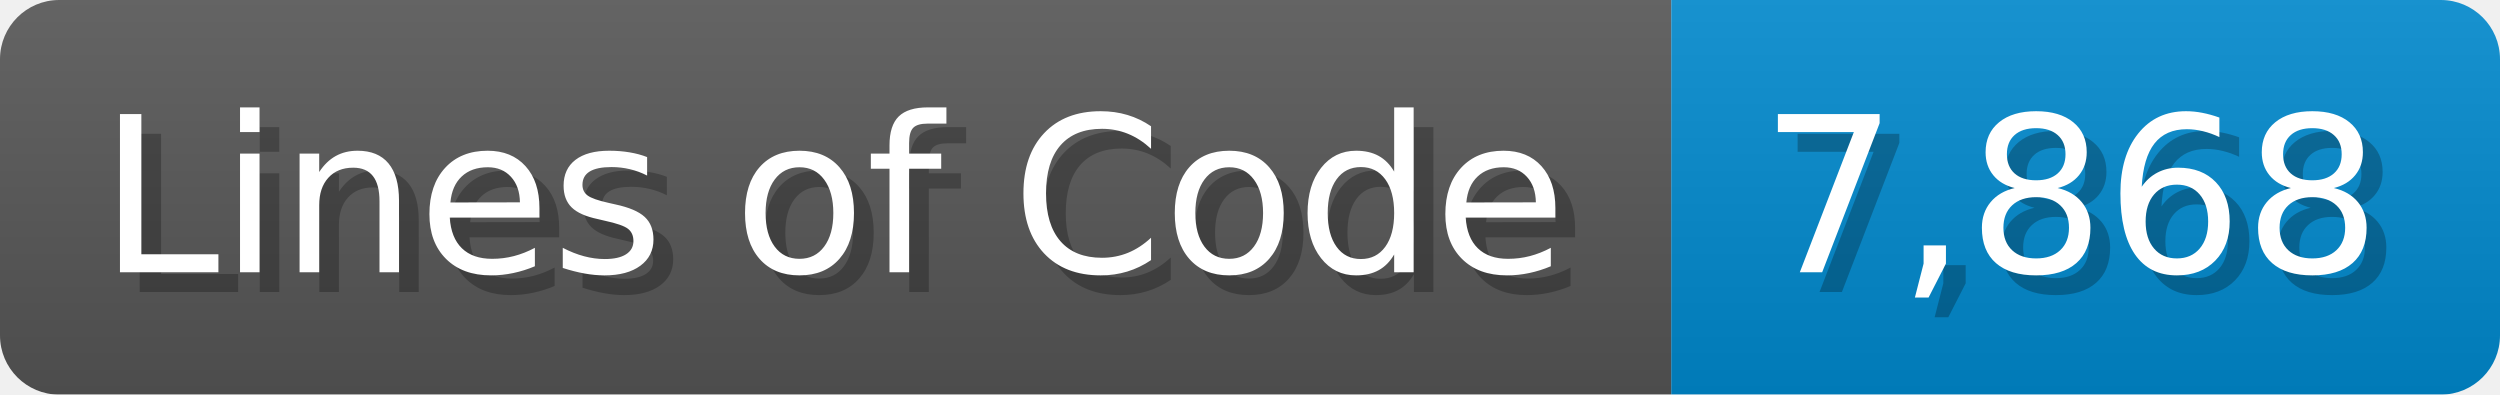
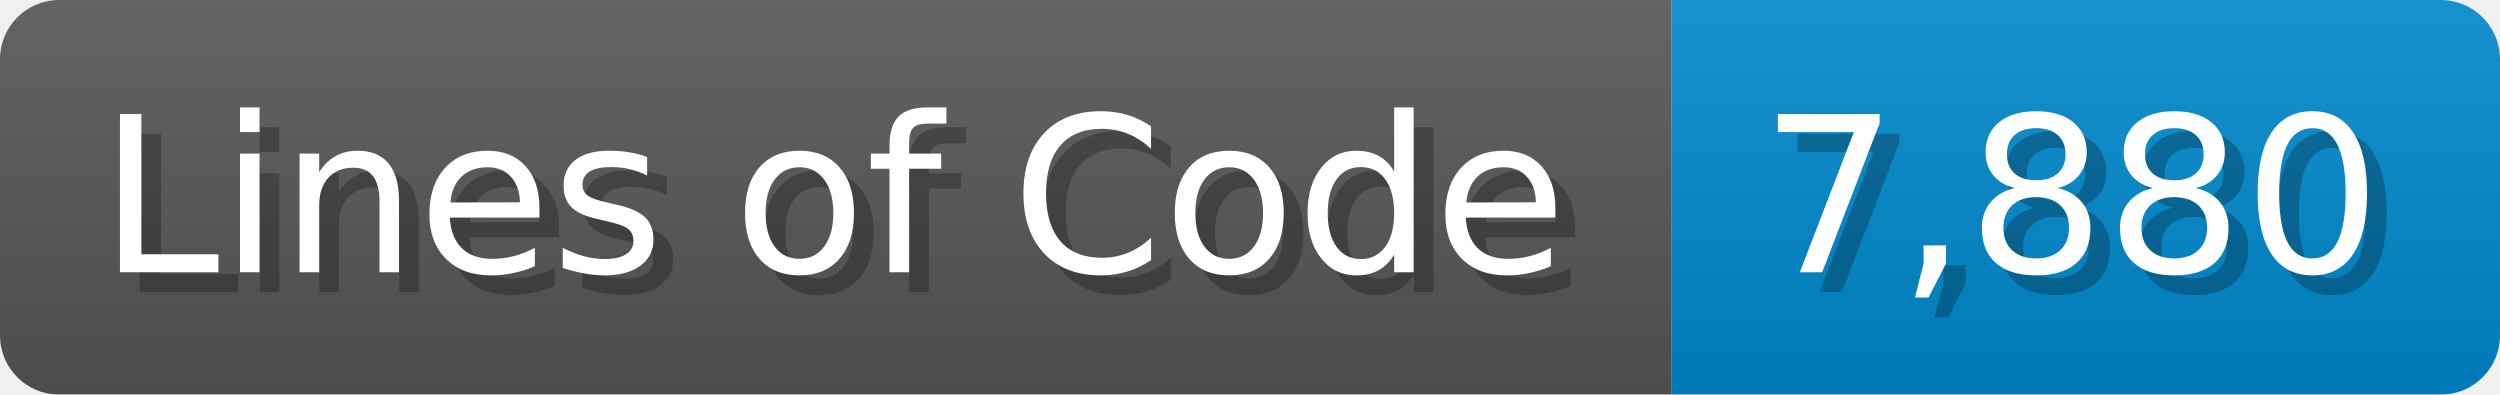
<svg xmlns="http://www.w3.org/2000/svg" width="126.7" height="20" viewBox="0 0 1267 200">
  <linearGradient id="a" x2="0" y2="100%">
    <stop offset="0" stop-opacity=".1" stop-color="#EEE" />
    <stop offset="1" stop-opacity=".1" />
  </linearGradient>
  <mask id="m">
    <rect width="1267" height="200" rx="30" fill="#FFF" />
  </mask>
  <g mask="url(#m)">
    <rect width="847" height="200" fill="#555" />
    <rect width="420" height="200" fill="#08C" x="847" />
    <rect width="1267" height="200" fill="url(#a)" />
  </g>
  <g fill="#fff" text-anchor="start" font-family="Verdana,DejaVu Sans,sans-serif" font-size="110">
    <text x="60" y="148" textLength="747" fill="#000" opacity="0.25">Lines of Code</text>
    <text x="50" y="138" textLength="747">Lines of Code</text>
-     <text x="902" y="148" textLength="320" fill="#000" opacity="0.25">7,868</text>
-     <text x="892" y="138" textLength="320">7,868</text>
+     <text x="902" y="148" textLength="320" fill="#000" opacity="0.25">7,880</text>
+     <text x="892" y="138" textLength="320">7,880</text>
  </g>
</svg>
